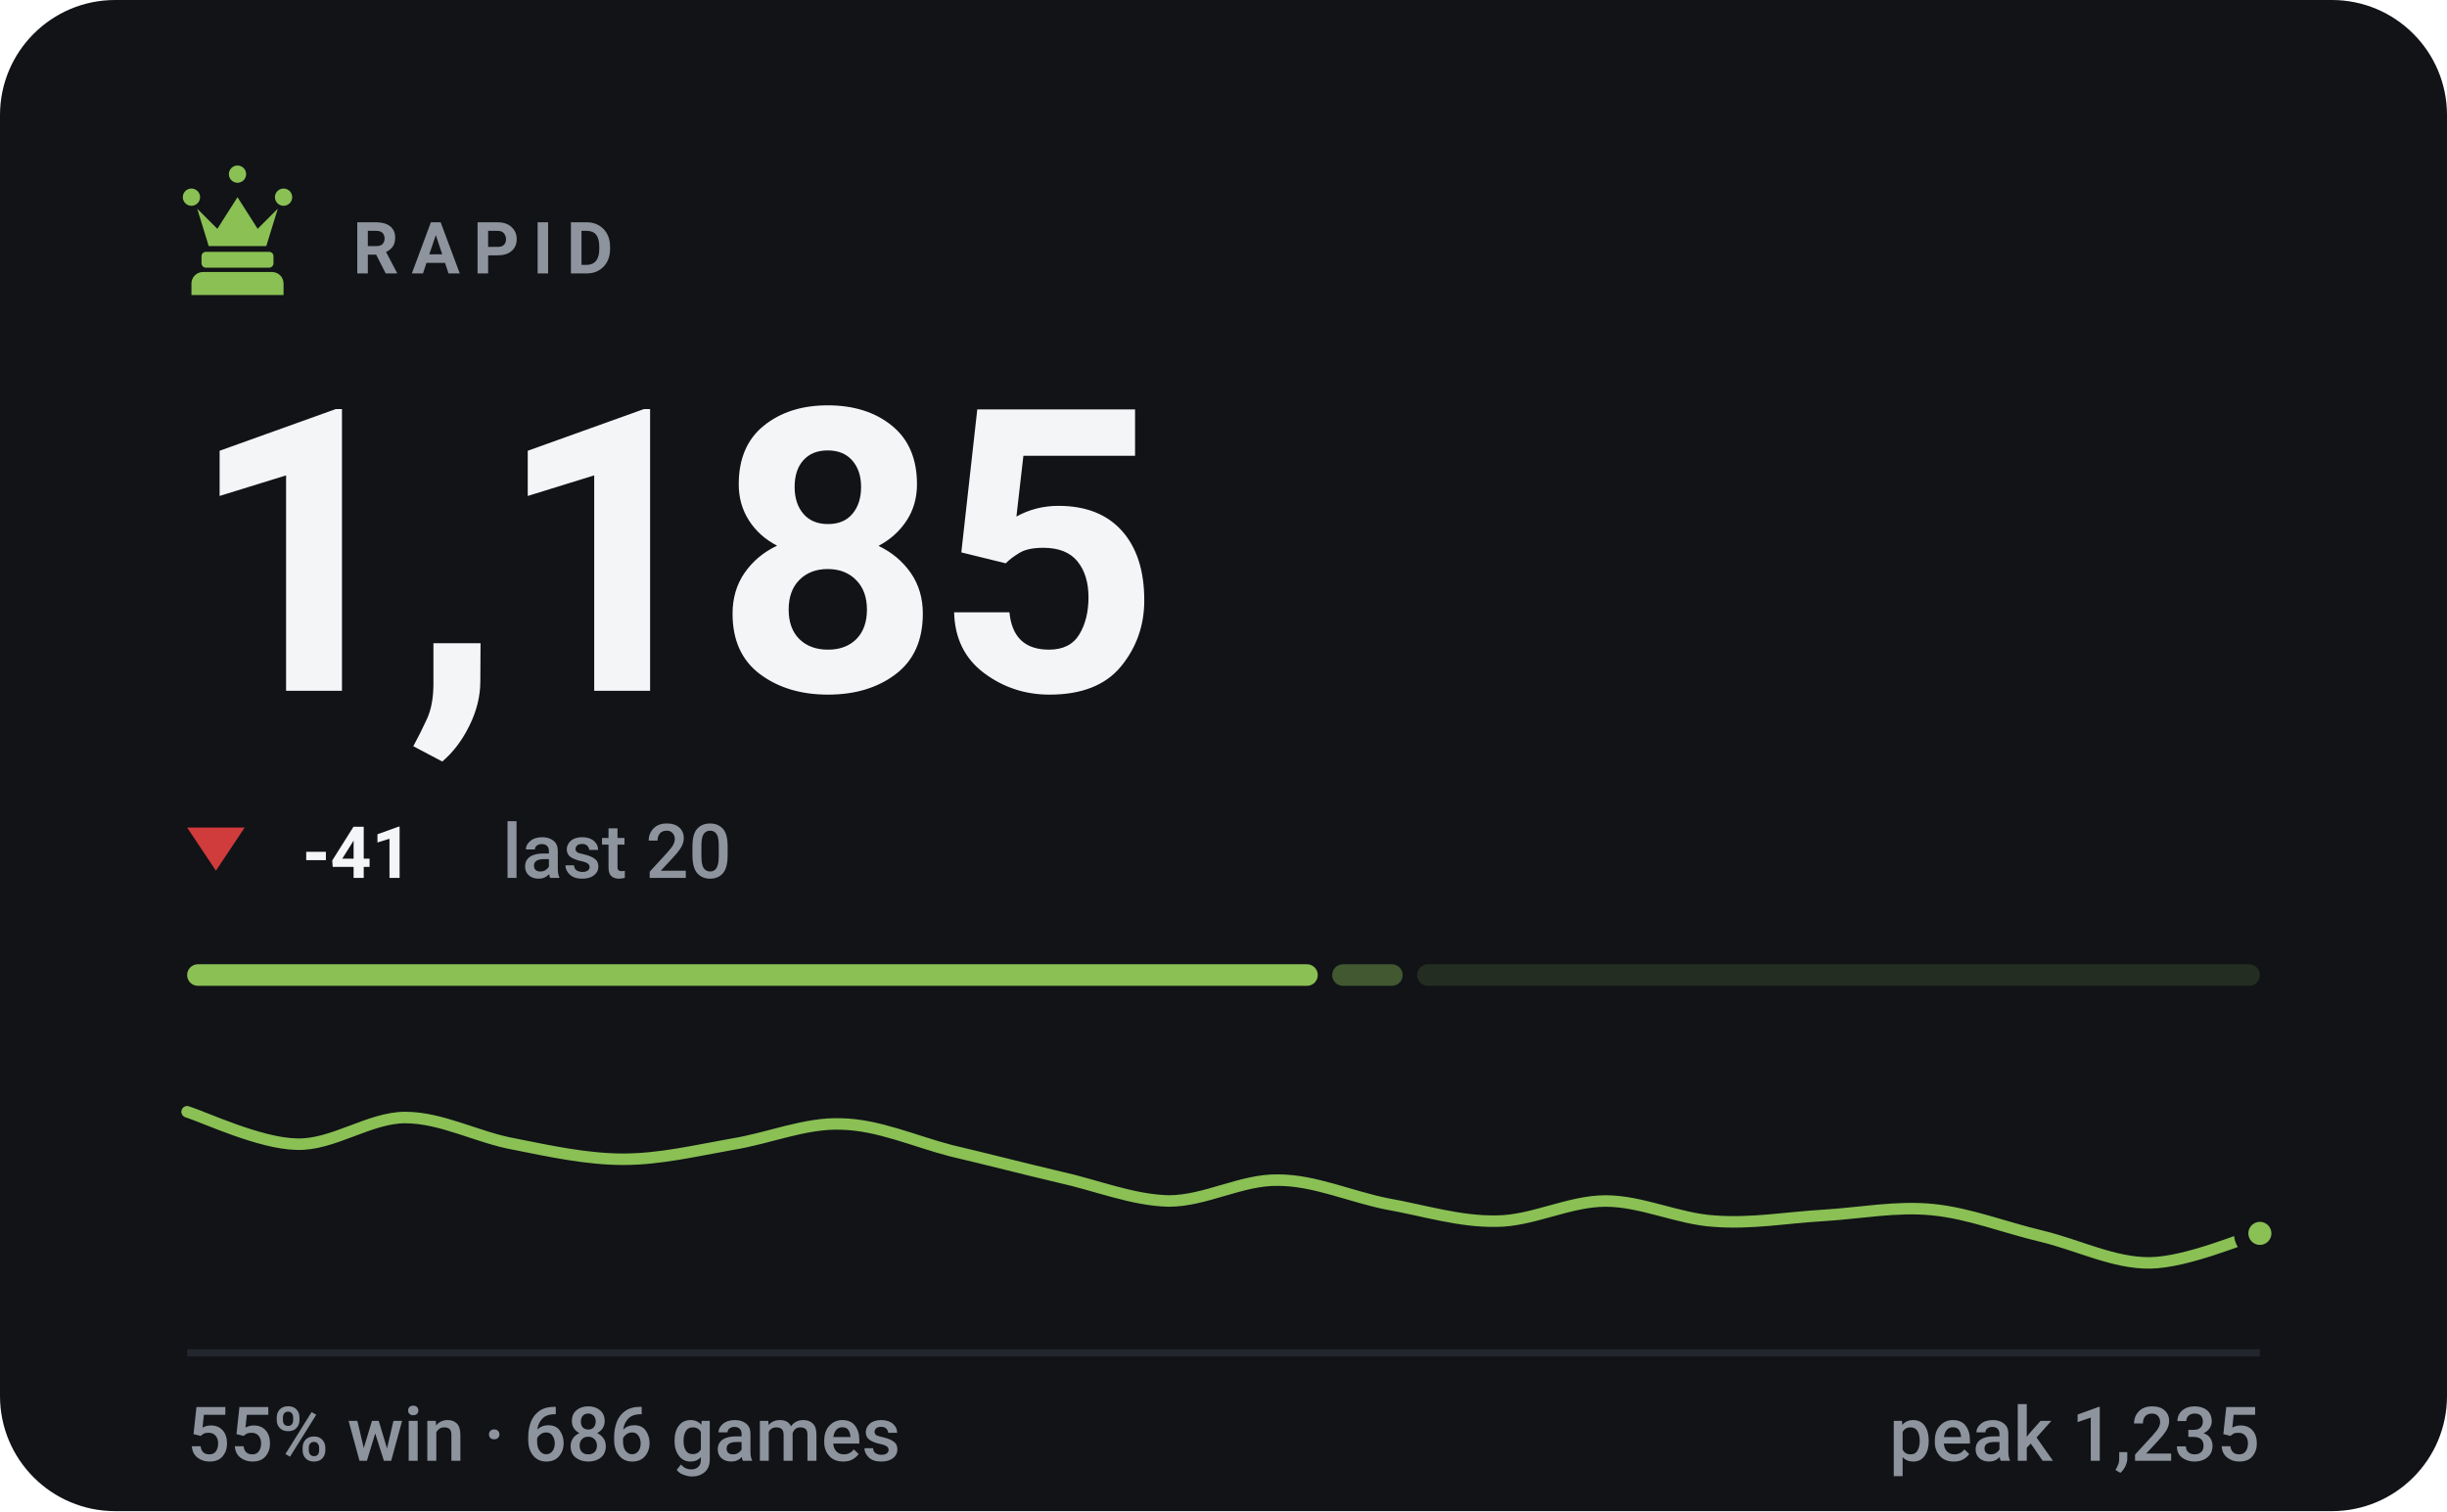
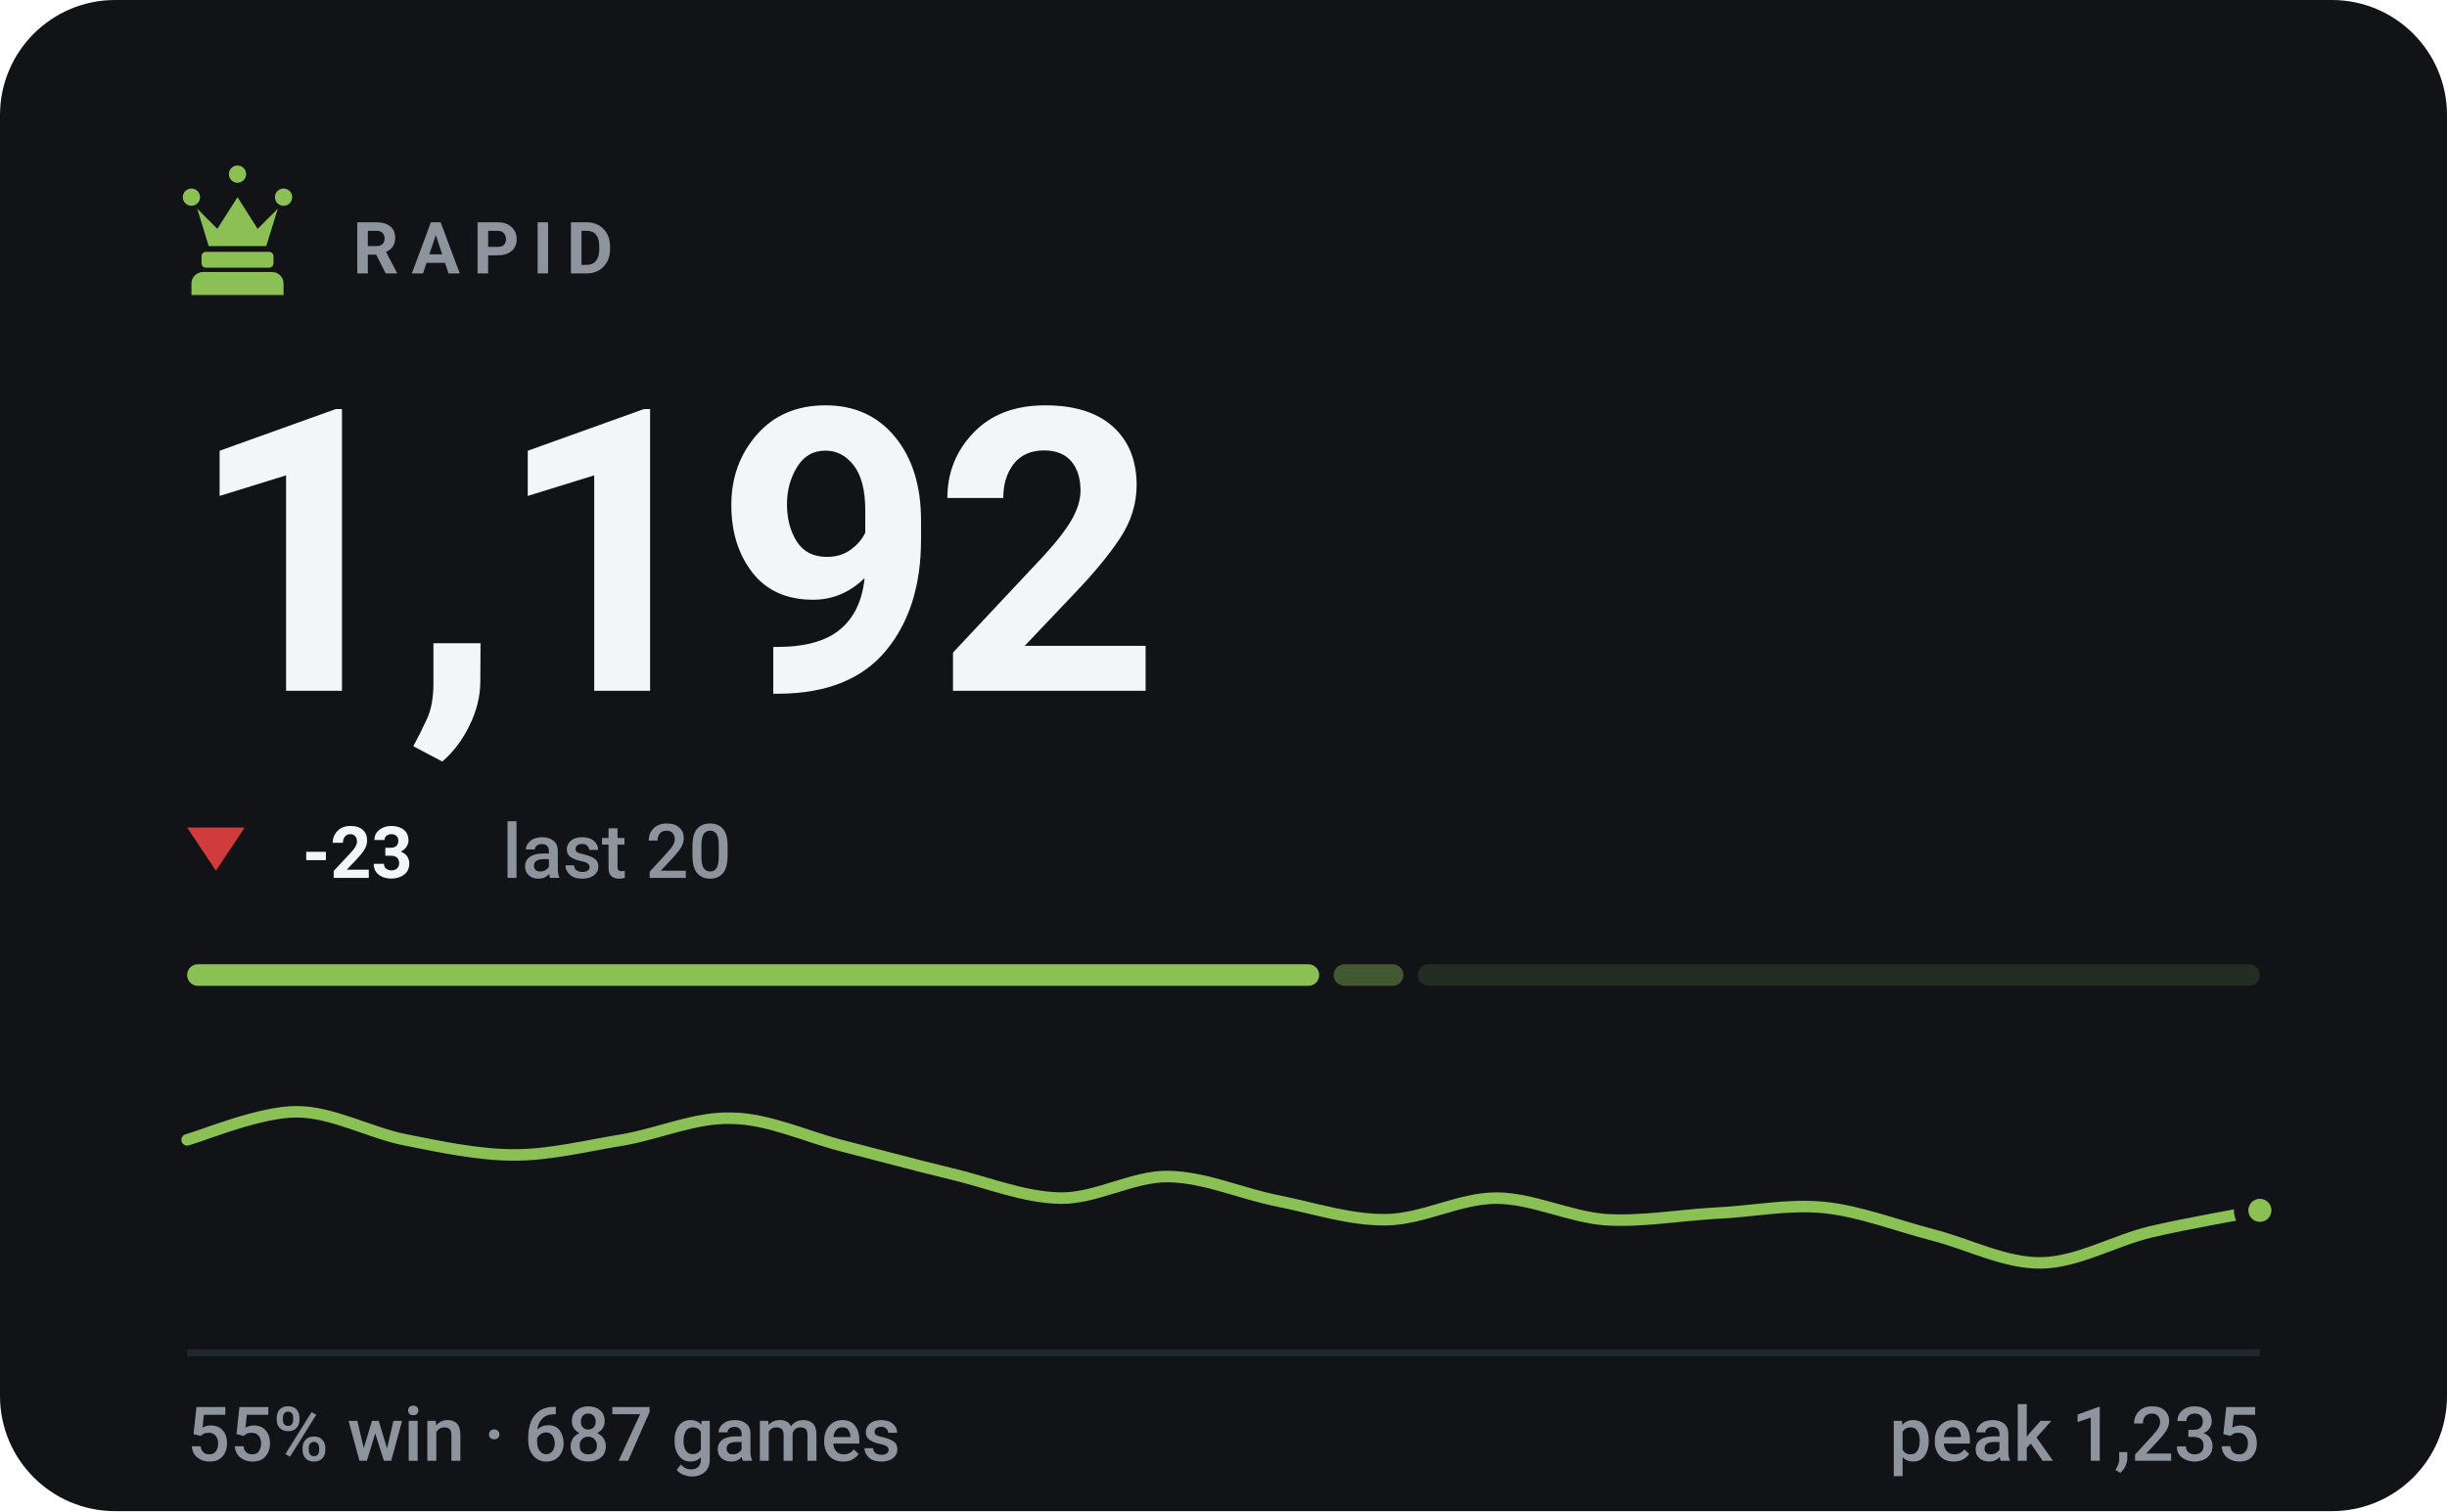
- <svg xmlns="http://www.w3.org/2000/svg" viewBox="0 0 340 210" width="340" height="210" role="img" aria-label="RAPID rating 1185, 55% win rate over 686 games">
+ <svg xmlns="http://www.w3.org/2000/svg" viewBox="0 0 340 210" width="340" height="210" role="img" aria-label="RAPID rating 1192, 55% win rate over 687 games">
  <style>svg{font-family:-apple-system,BlinkMacSystemFont,'Segoe UI',Roboto,'Helvetica Neue',Arial,sans-serif}text{fill:#f4f5f7;white-space:pre}.bg{fill:#111317}.acc{fill:#8ac054}.win{fill:#1baf7a}.draw{fill:#8b8f96}.loss{fill:#d03b3b}.lbl{font-size:10px;font-weight:600;letter-spacing:.18em;fill:#8d949d}.cap{font-size:10.5px;font-weight:500;fill:#8d949d}.num{font-family:-apple-system,BlinkMacSystemFont,'Segoe UI',Roboto,'Helvetica Neue',Arial,sans-serif;font-weight:700;letter-spacing:-.02em}.tick{font-size:9px;font-weight:500;fill:#8d949d;opacity:.75}.dl{font-size:10px;font-weight:600}.rule{stroke:#22262d;stroke-width:1;fill:none}.grid{stroke:#22262d;stroke-width:1;fill:none;opacity:.7}.ln{fill:none;stroke:#8ac054;stroke-width:2;stroke-linecap:round;stroke-linejoin:round}.ring{stroke:#111317;stroke-width:2}.hollow{fill:none;stroke-width:1.5}.sq{fill:#f4f5f7;opacity:.035}</style>
  <rect class="bg" width="340" height="210" rx="16" />
  <g class="acc" transform="translate(23.0,21.8) scale(0.2)">
    <path d="M18 22a6 6 0 1 1 0 12 6 6 0 0 1 0-12zm64 0a6 6 0 1 1 0 12 6 6 0 0 1 0-12zM50 6a6 6 0 1 1 0 12 6 6 0 0 1 0-12zM22 36l8 26h40l8-26-14 14-14-22-14 22zM28 66h44c1.6 0 3 1.3 3 3v5c0 1.6-1.4 3-3 3H28c-1.6 0-3-1.4-3-3v-5c0-1.7 1.4-3 3-3zM26 80h48c4.4 0 8 3.6 8 8v8H18v-8c0-4.4 3.6-8 8-8z" />
  </g>
  <text class="lbl" x="49" y="38">RAPID</text>
-   <text class="num" x="26" y="96" style="font-size:55px">1,185</text>
+   <text class="num" x="26" y="96" style="font-size:55px">1,192</text>
  <path fill="#d03b3b" d="M30 121L34 115H26Z" />
-   <text class="dl" x="42" y="122" fill="#d03b3b">-41</text>
+   <text class="dl" x="42" y="122" fill="#d03b3b">-23</text>
  <text class="cap" x="69.8" y="122">last 20</text>
-   <rect x="26.0" y="134" width="157.1" height="3" rx="1.5" fill="#8ac054" opacity="1" />
-   <rect x="185.1" y="134" width="9.8" height="3" rx="1.5" fill="#8ac054" opacity="0.4" />
-   <rect x="196.9" y="134" width="117.1" height="3" rx="1.5" fill="#8ac054" opacity="0.15" />
-   <path class="ln" style="stroke-width:1.6" d="M26.0 154.5C28.5 155.3 36.1 158.9 41.2 159.0C46.2 159.2 51.3 155.3 56.3 155.3C61.4 155.3 66.4 158.1 71.5 159.0C76.5 160.0 81.6 161.1 86.6 161.1C91.7 161.1 96.7 159.9 101.8 159.0C106.8 158.2 111.9 156.0 116.9 156.2C122.0 156.3 127.1 158.6 132.1 159.9C137.2 161.1 142.2 162.4 147.3 163.6C152.3 164.7 157.4 166.8 162.4 166.9C167.5 166.9 172.5 163.9 177.6 164.0C182.6 164.0 187.7 166.3 192.7 167.3C197.8 168.2 202.8 169.8 207.9 169.7C212.9 169.7 218.0 166.9 223.1 166.9C228.1 166.9 233.2 169.4 238.2 169.7C243.3 170.1 248.3 169.2 253.4 168.9C258.4 168.6 263.5 167.6 268.5 168.1C273.6 168.6 278.6 170.6 283.7 171.8C288.7 173.0 293.8 175.6 298.8 175.5C303.9 175.4 311.5 172.1 314.0 171.4" />
-   <circle class="acc ring" cx="314.0" cy="171.4" r="2.6" />
+   <rect x="26.0" y="134" width="157.3" height="3" rx="1.5" fill="#8ac054" opacity="1" />
+   <rect x="185.3" y="134" width="9.7" height="3" rx="1.5" fill="#8ac054" opacity="0.4" />
+   <rect x="197.0" y="134" width="117.0" height="3" rx="1.5" fill="#8ac054" opacity="0.15" />
+   <path class="ln" style="stroke-width:1.6" d="M26.0 158.4C28.5 157.7 36.1 154.5 41.2 154.5C46.2 154.5 51.3 157.4 56.3 158.4C61.4 159.4 66.4 160.5 71.5 160.5C76.5 160.5 81.6 159.2 86.6 158.4C91.7 157.5 96.7 155.2 101.8 155.4C106.8 155.5 111.9 157.9 116.9 159.2C122.0 160.5 127.1 161.9 132.1 163.1C137.2 164.3 142.2 166.4 147.3 166.5C152.3 166.6 157.4 163.4 162.4 163.5C167.5 163.6 172.5 165.9 177.6 166.9C182.6 167.9 187.7 169.6 192.7 169.5C197.8 169.4 202.8 166.5 207.9 166.5C212.9 166.5 218.0 169.1 223.1 169.5C228.1 169.8 233.2 168.9 238.2 168.6C243.3 168.4 248.3 167.3 253.4 167.8C258.4 168.3 263.5 170.3 268.5 171.6C273.6 172.9 278.6 175.6 283.7 175.5C288.7 175.4 293.8 172.4 298.8 171.2C303.9 170.0 311.5 168.7 314.0 168.2" />
+   <circle class="acc ring" cx="314.0" cy="168.2" r="2.6" />
  <line class="rule" x1="26" y1="188" x2="314" y2="188" />
-   <text class="cap" x="26" y="203">55% win · 686 games</text>
+   <text class="cap" x="26" y="203">55% win · 687 games</text>
  <text class="cap" x="314" y="203" text-anchor="end">peak 1,235</text>
</svg>
